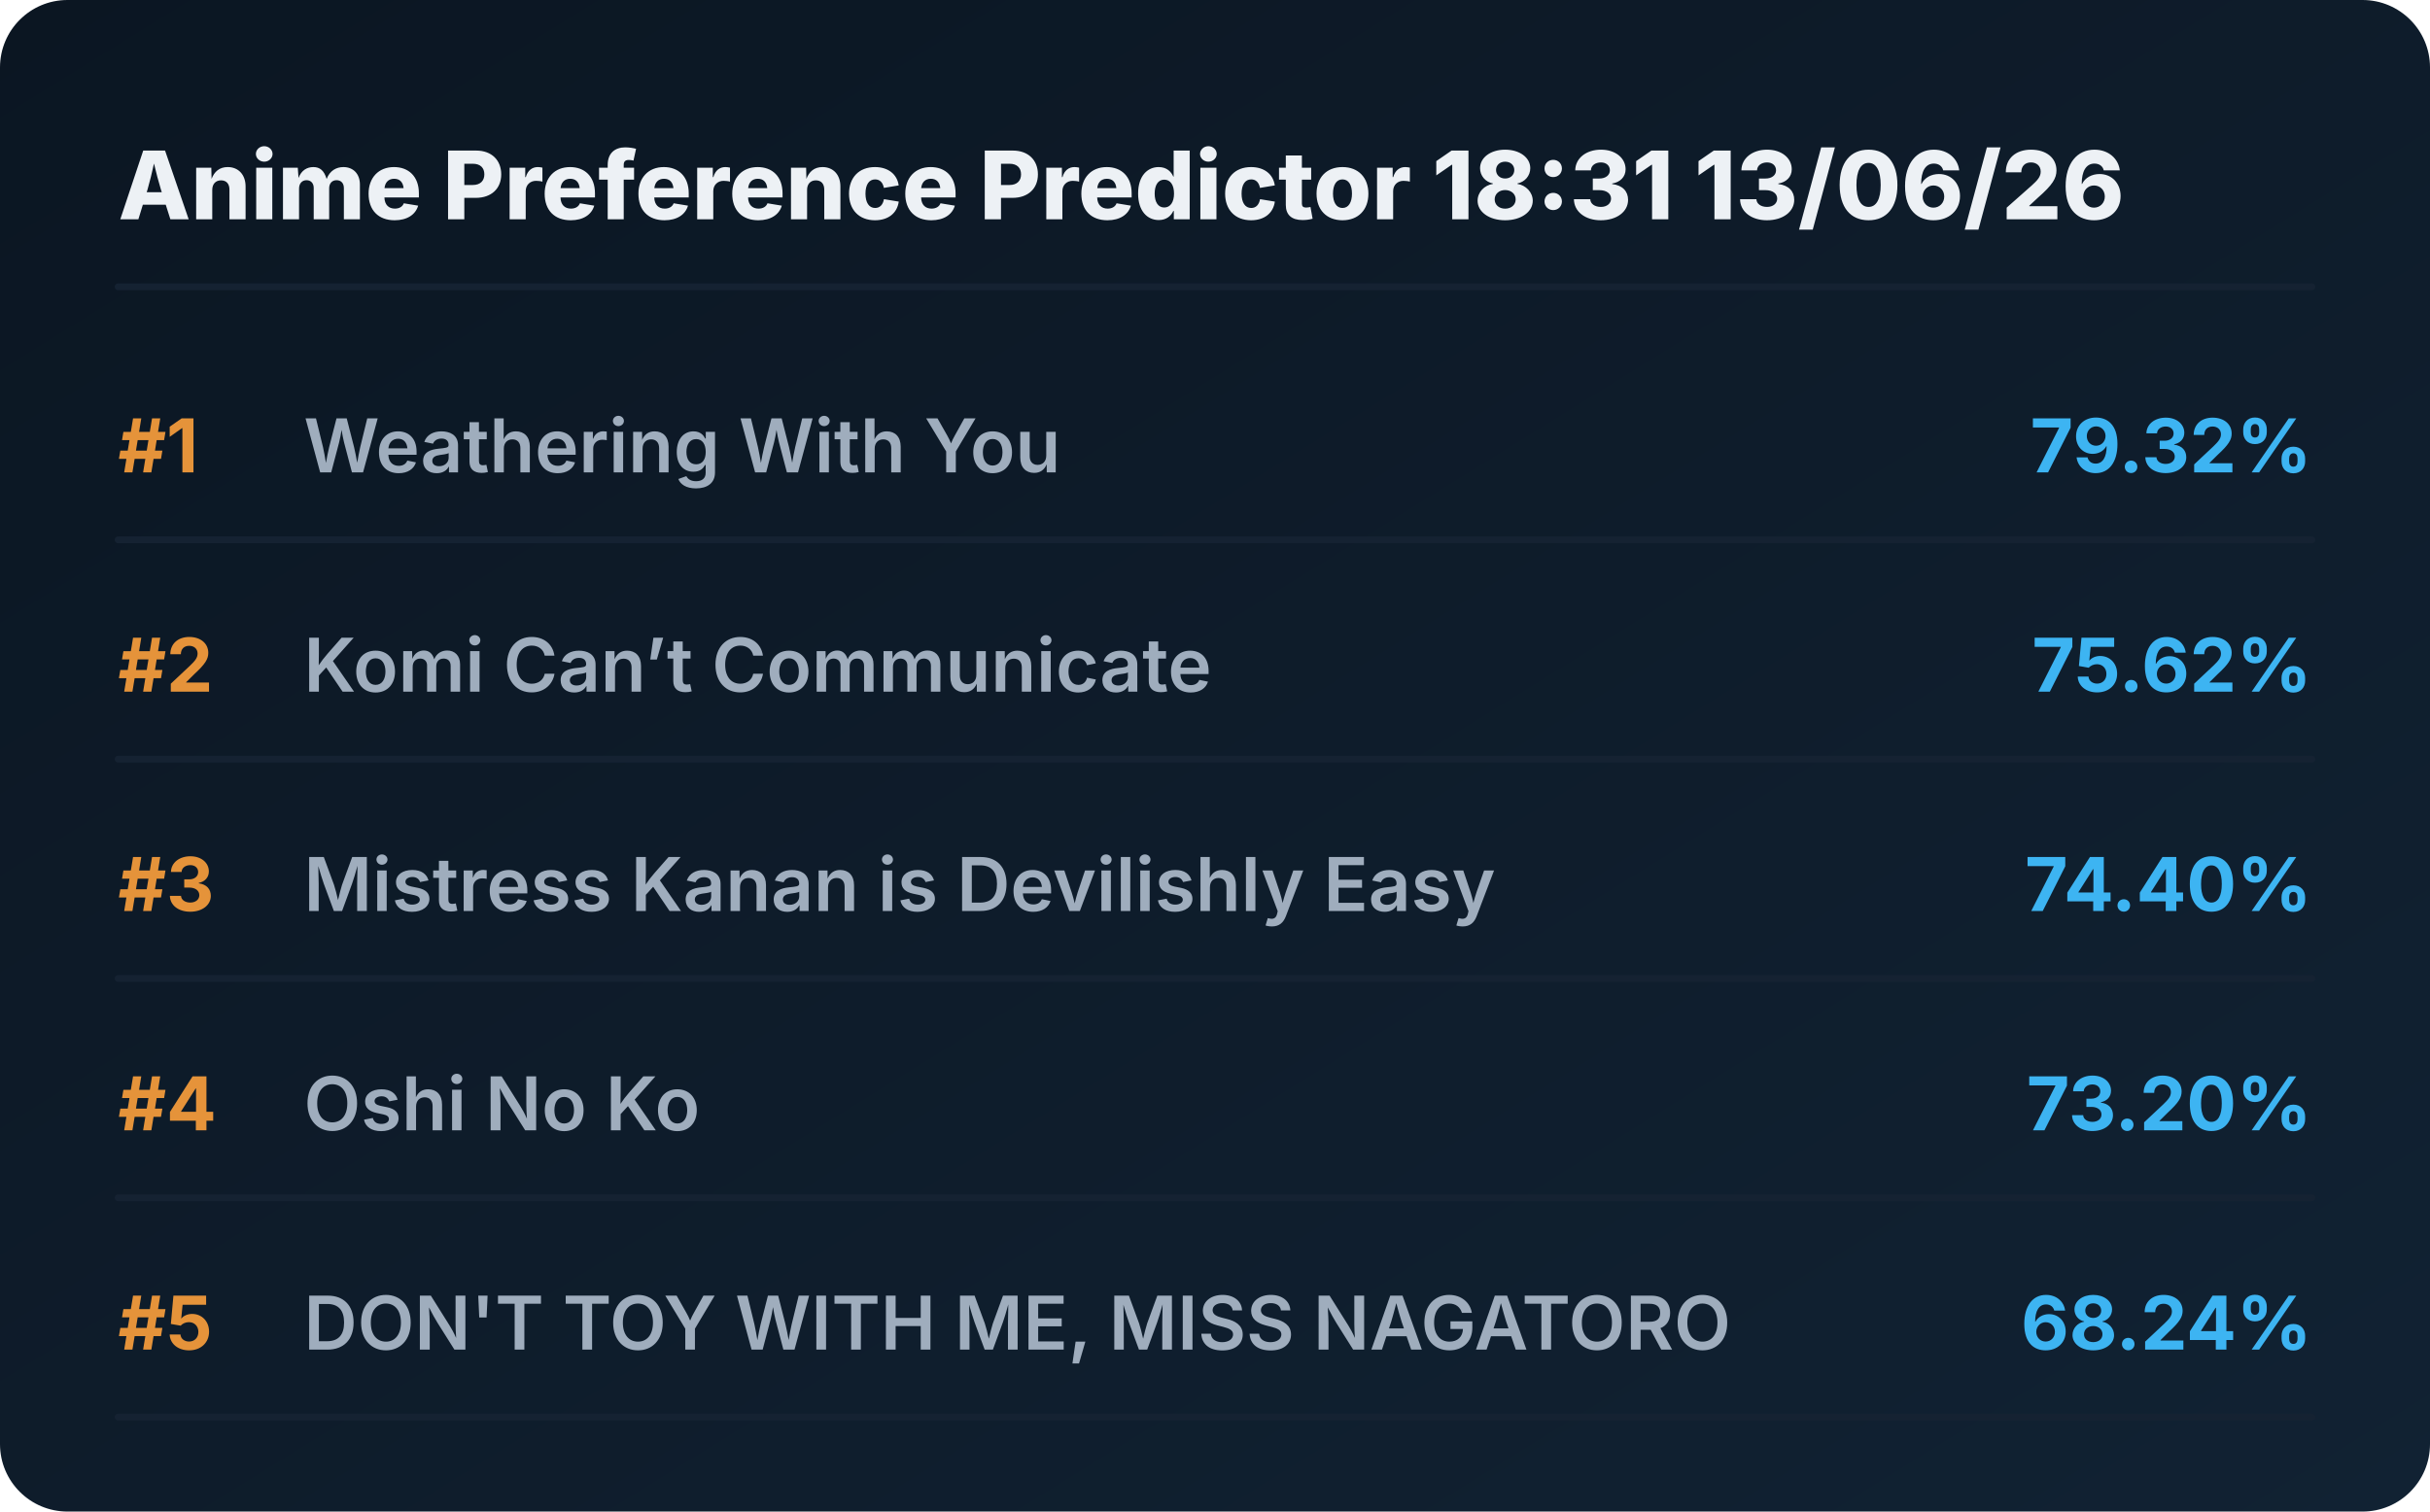
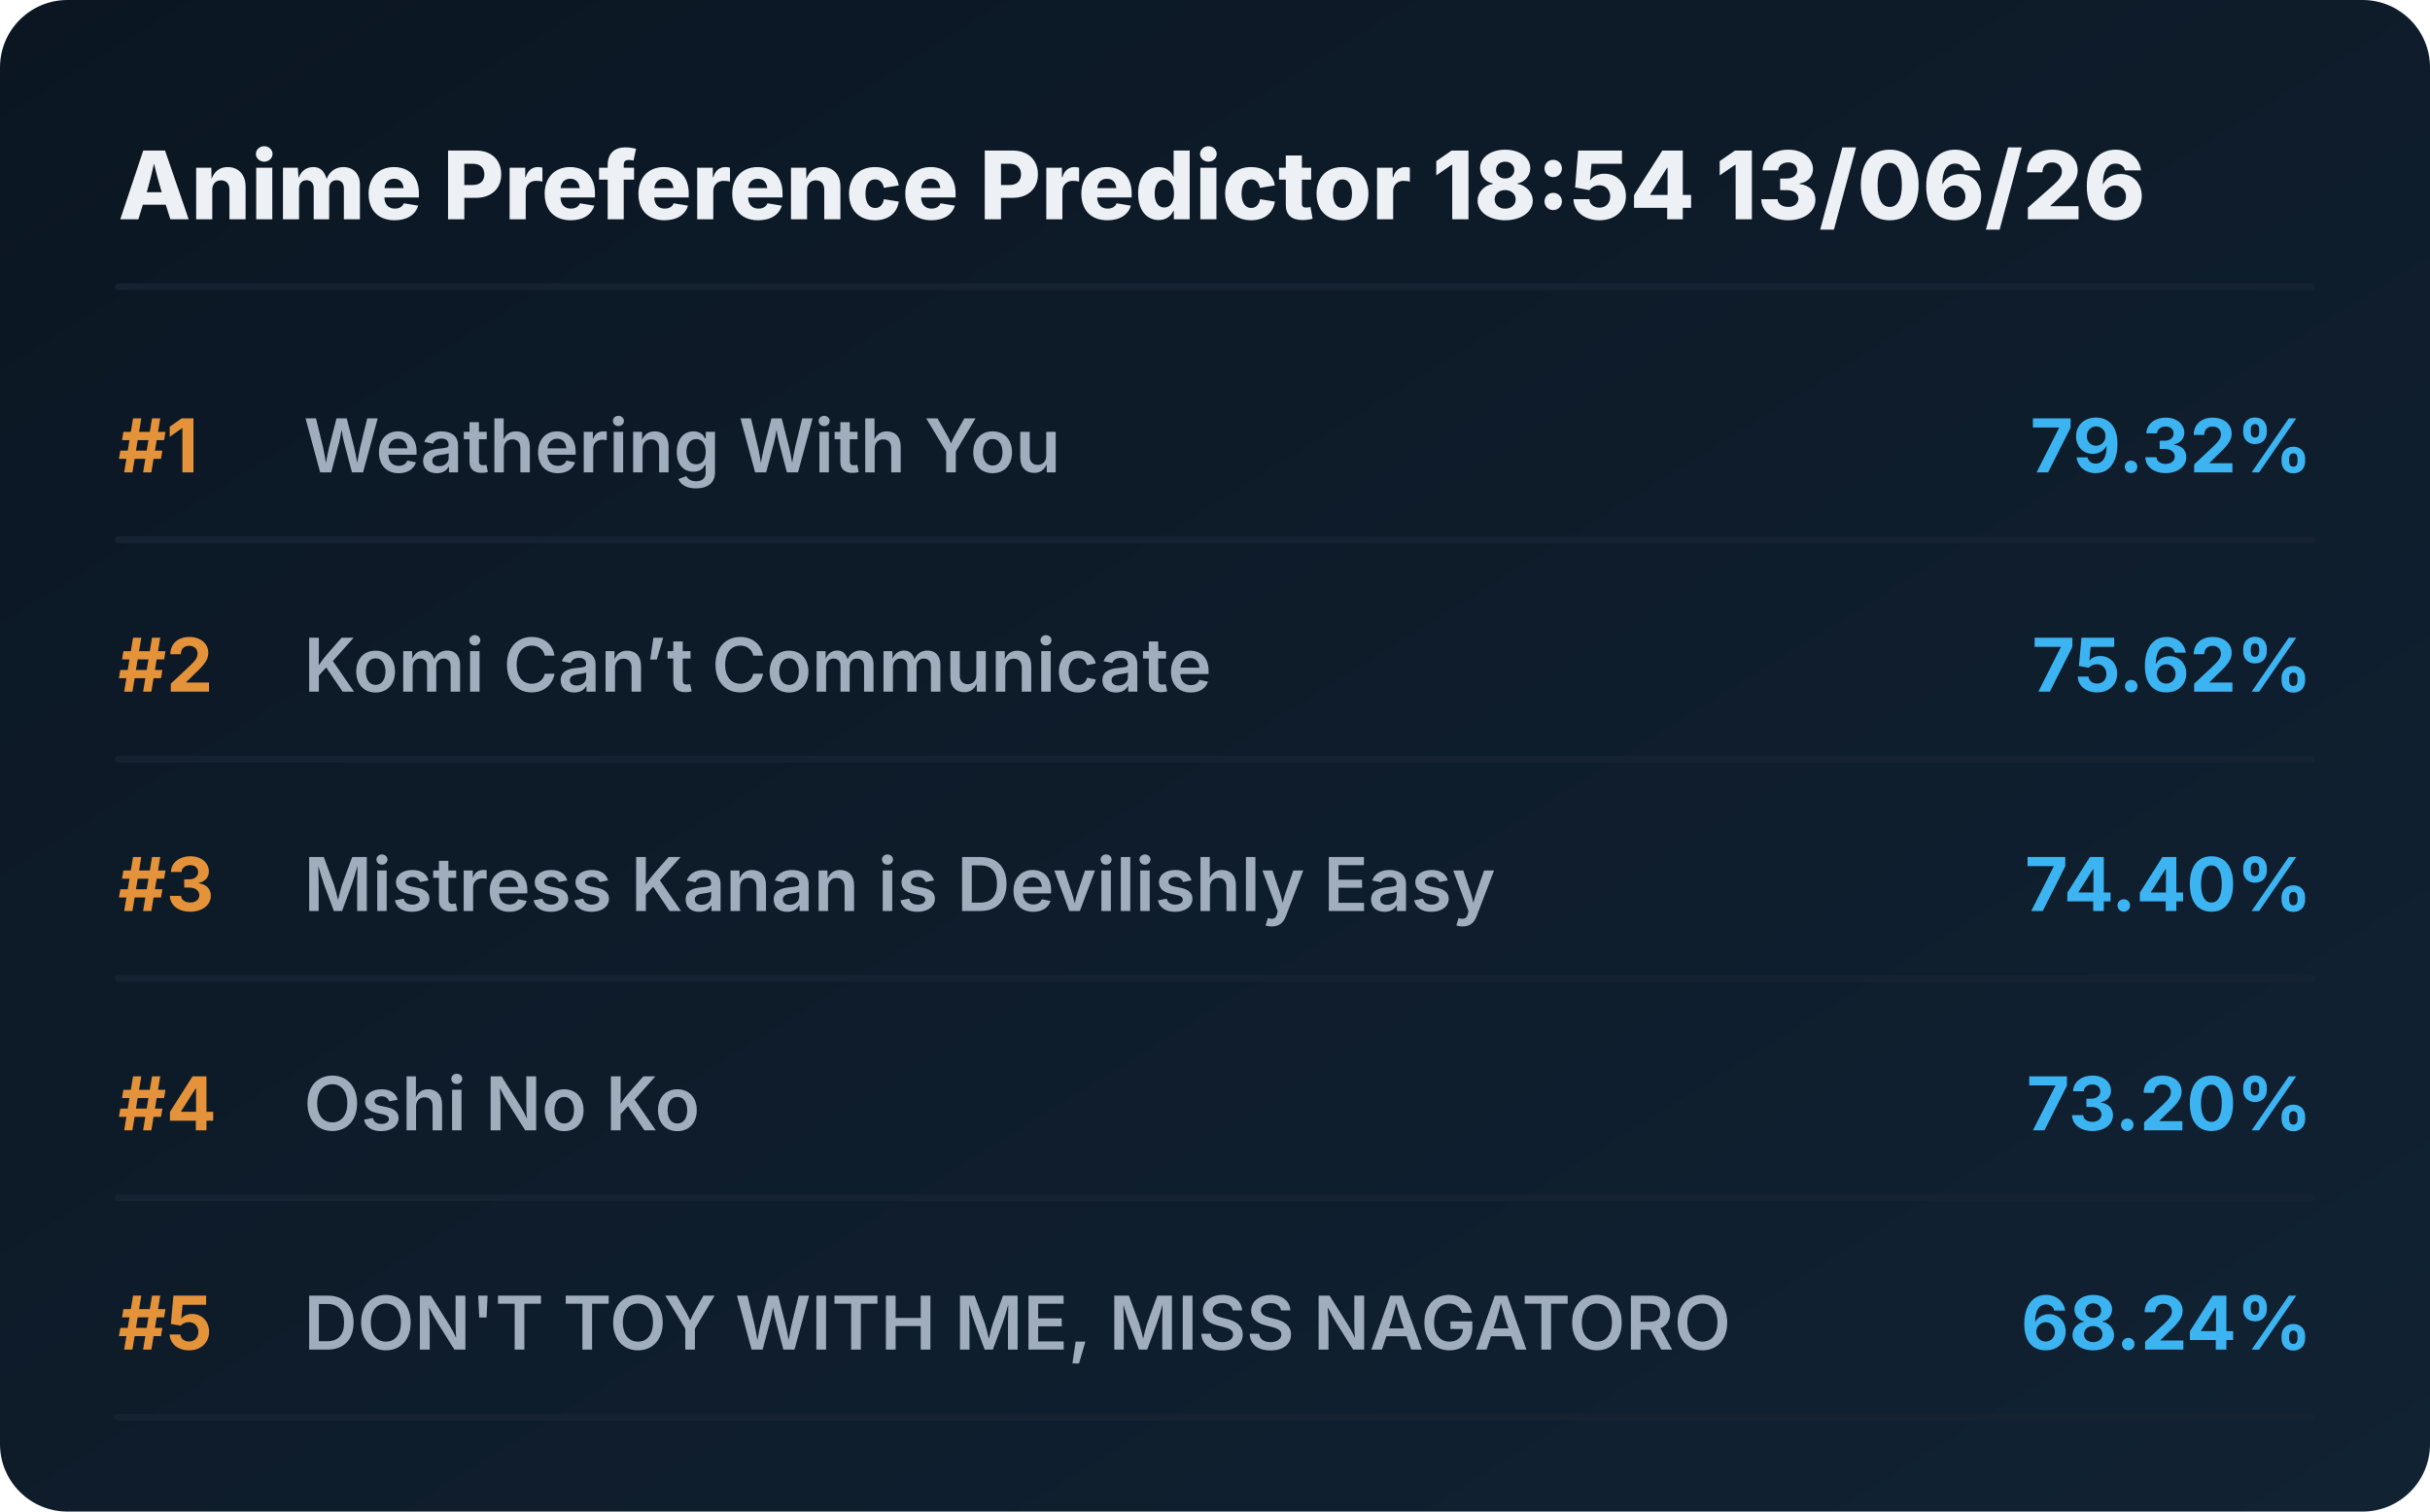
<svg xmlns="http://www.w3.org/2000/svg" viewBox="0 0 720 448" preserveAspectRatio="xMidYMid meet" style="width: 100%; height: auto; max-width: 720px;">
  <defs>
    <linearGradient id="boxGrad" x1="0%" y1="0%" x2="100%" y2="100%">
      <stop offset="0%" stop-color="#0b1622" />
      <stop offset="100%" stop-color="#112233" />
    </linearGradient>
    <clipPath id="titleClip">
      <rect x="90" y="0" width="510" height="100%" />
    </clipPath>
  </defs>
  <style>
    .bg { fill: url(#boxGrad); rx: 20px; }
    .header { font-family: 'Overpass', 'Inter', system-ui, sans-serif; font-weight: 800; font-size: 28px; fill: #edf1f5; }
    .rank { font-family: 'Overpass', 'Inter', system-ui, sans-serif; font-weight: 700; font-size: 22px; fill: #e5933a; }
    .title { font-family: 'Overpass', 'Inter', system-ui, sans-serif; font-weight: 600; font-size: 22px; fill: #9fadbd; }
    .score { font-family: 'Overpass', 'Inter', system-ui, sans-serif; font-weight: 700; font-size: 22px; fill: #3db4f2; }
    .line { stroke: #152232; stroke-width: 2; stroke-linecap: round; }
  </style>
  <rect class="bg" width="720" height="448" />
-   <text x="35" y="65" class="header">Anime Preference Predictor 18:31 13/06/26</text>
+   <text x="35" y="65" class="header">Anime Preference Predictor 18:54 13/06/26</text>
  <line x1="35" y1="85" x2="685" y2="85" class="line" />
  <g transform="translate(0, 0)">
    <text x="35" y="140" class="rank">#1</text>
    <text x="90" y="140" class="title">Weathering With You</text>
    <text x="685" y="140" class="score" text-anchor="end">79.32%</text>
    <line x1="35" y1="160" x2="685" y2="160" class="line" />
  </g>
  <g transform="translate(0, 65)">
    <text x="35" y="140" class="rank">#2</text>
    <text x="90" y="140" class="title">Komi Can’t Communicate</text>
    <text x="685" y="140" class="score" text-anchor="end">75.62%</text>
    <line x1="35" y1="160" x2="685" y2="160" class="line" />
  </g>
  <g transform="translate(0, 130)">
    <text x="35" y="140" class="rank">#3</text>
    <text x="90" y="140" class="title">Mistress Kanan is Devilishly Easy</text>
    <text x="685" y="140" class="score" text-anchor="end">74.40%</text>
    <line x1="35" y1="160" x2="685" y2="160" class="line" />
  </g>
  <g transform="translate(0, 195)">
    <text x="35" y="140" class="rank">#4</text>
    <text x="90" y="140" class="title">Oshi No Ko</text>
    <text x="685" y="140" class="score" text-anchor="end">73.20%</text>
    <line x1="35" y1="160" x2="685" y2="160" class="line" />
  </g>
  <g transform="translate(0, 260)">
    <text x="35" y="140" class="rank">#5</text>
    <text x="90" y="140" class="title">DON'T TOY WITH ME, MISS NAGATORO</text>
    <text x="685" y="140" class="score" text-anchor="end">68.24%</text>
    <line x1="35" y1="160" x2="685" y2="160" class="line" />
  </g>
</svg>
